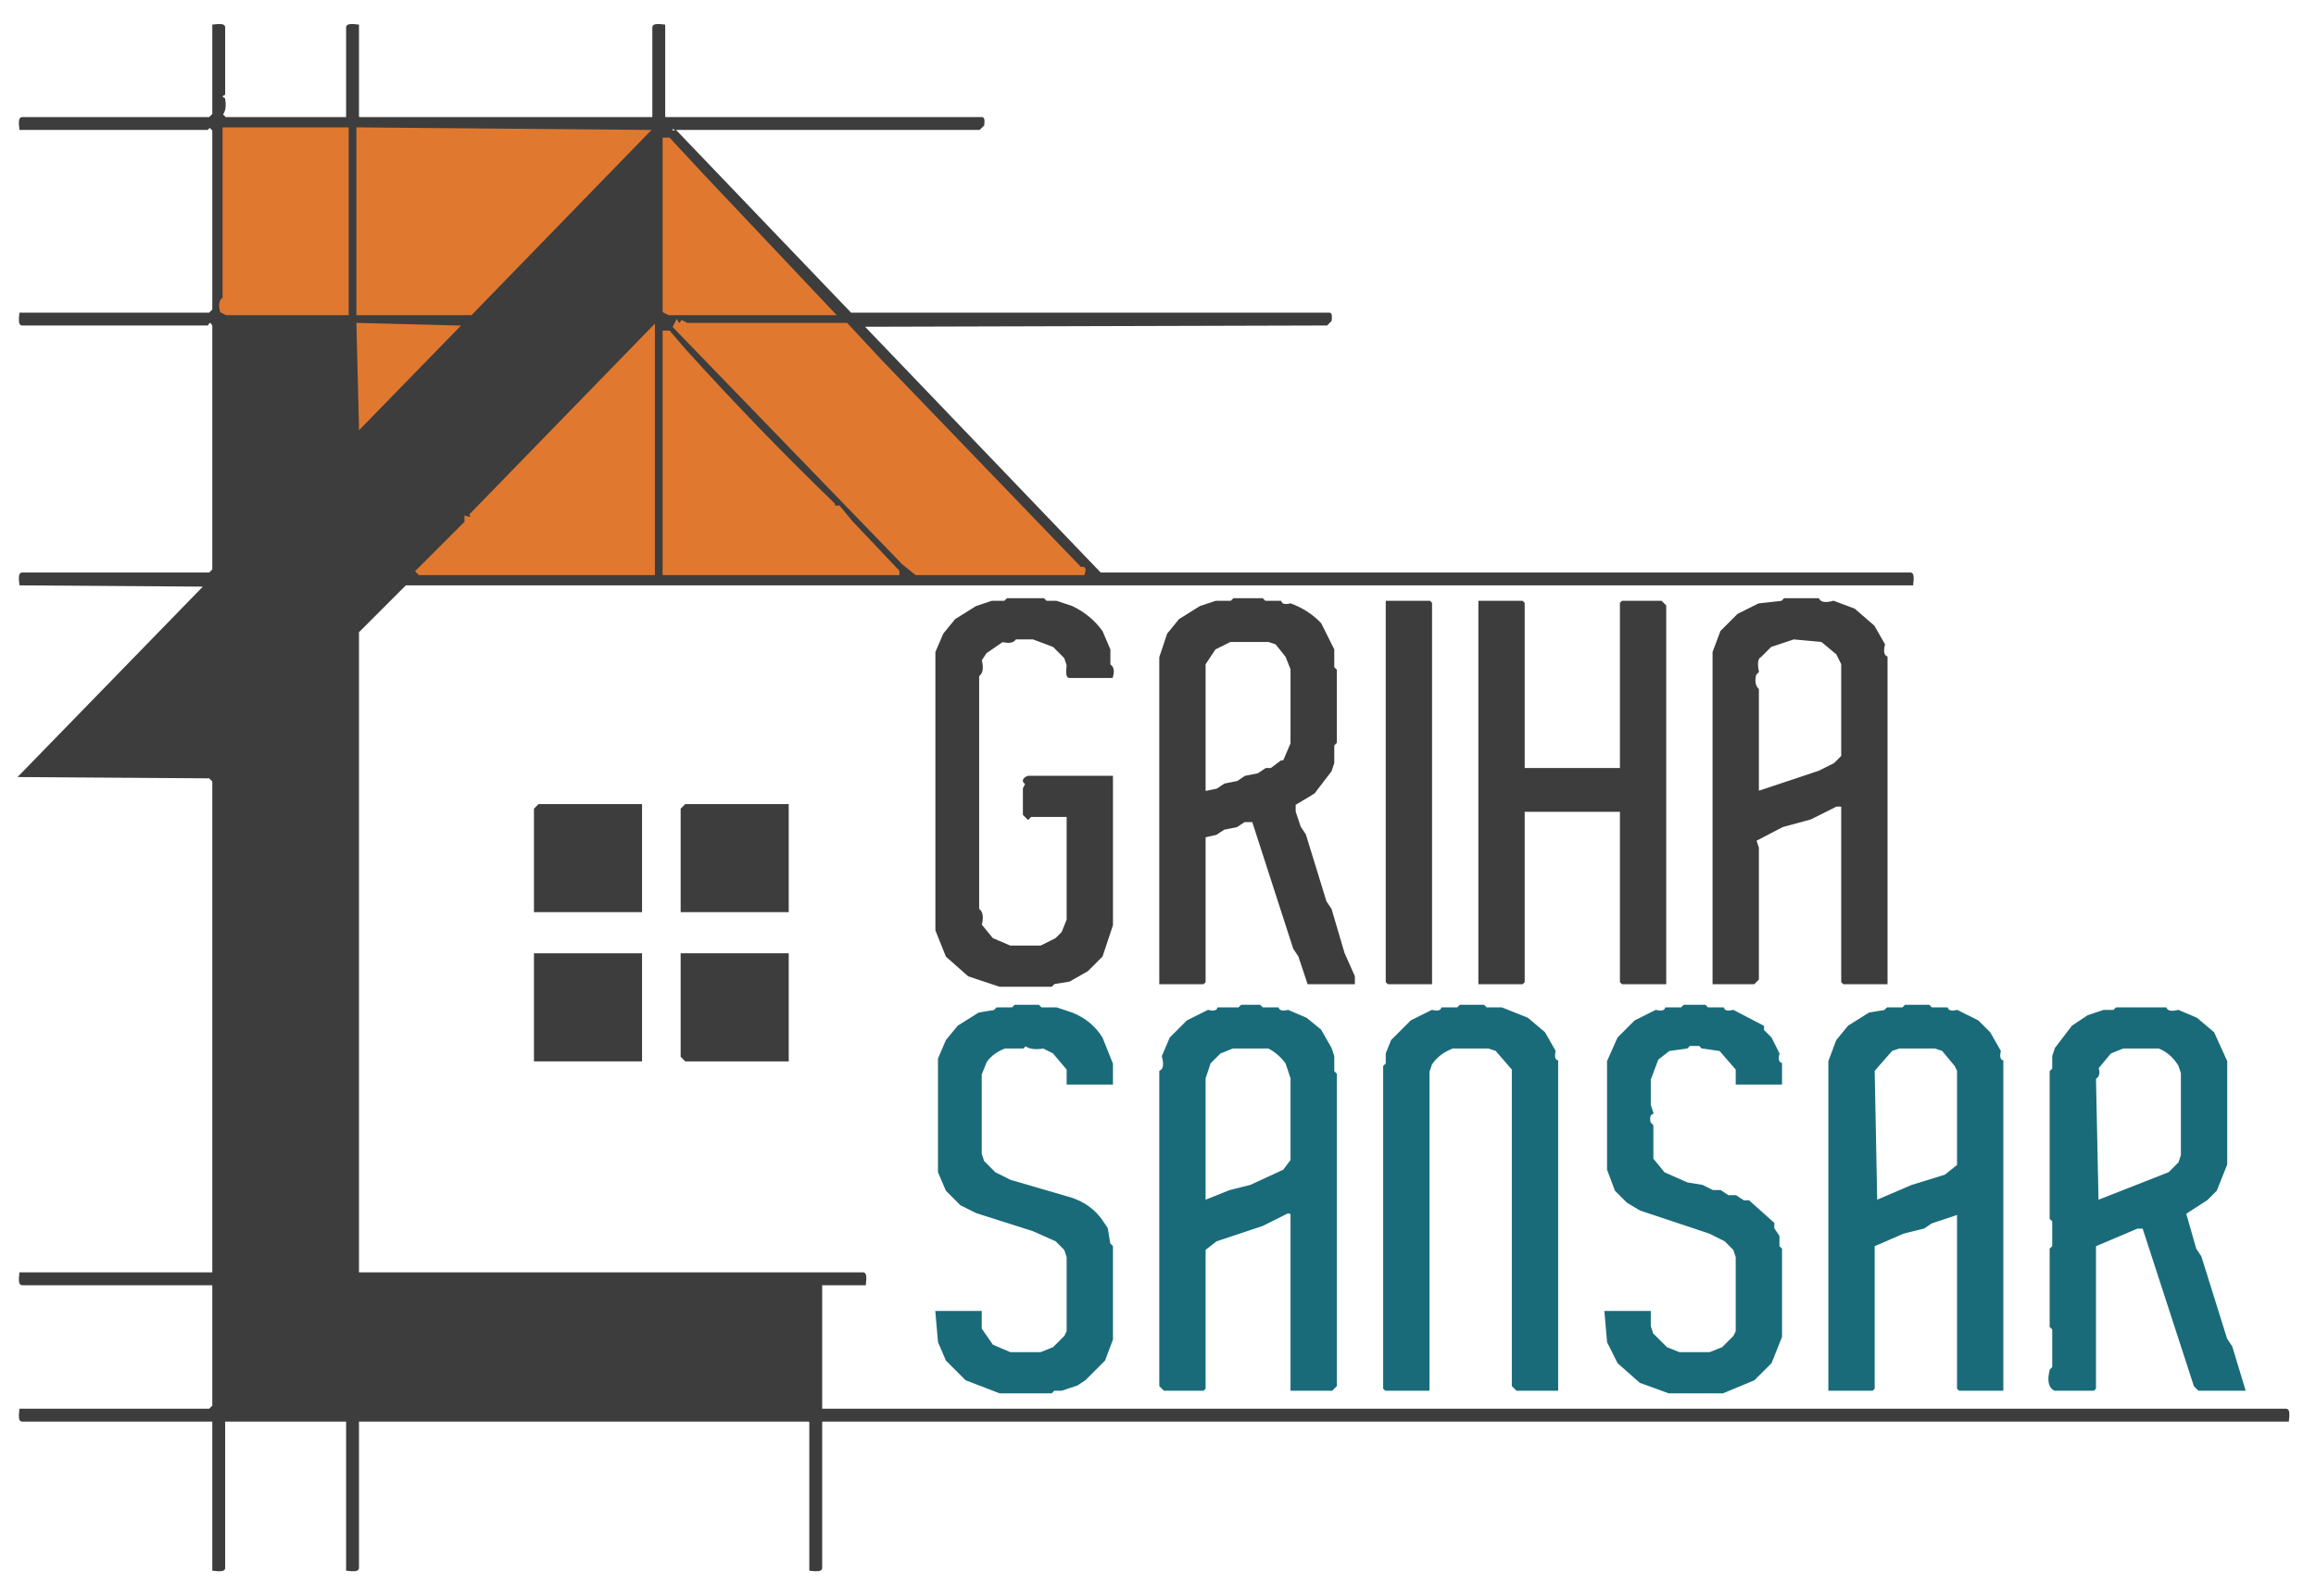
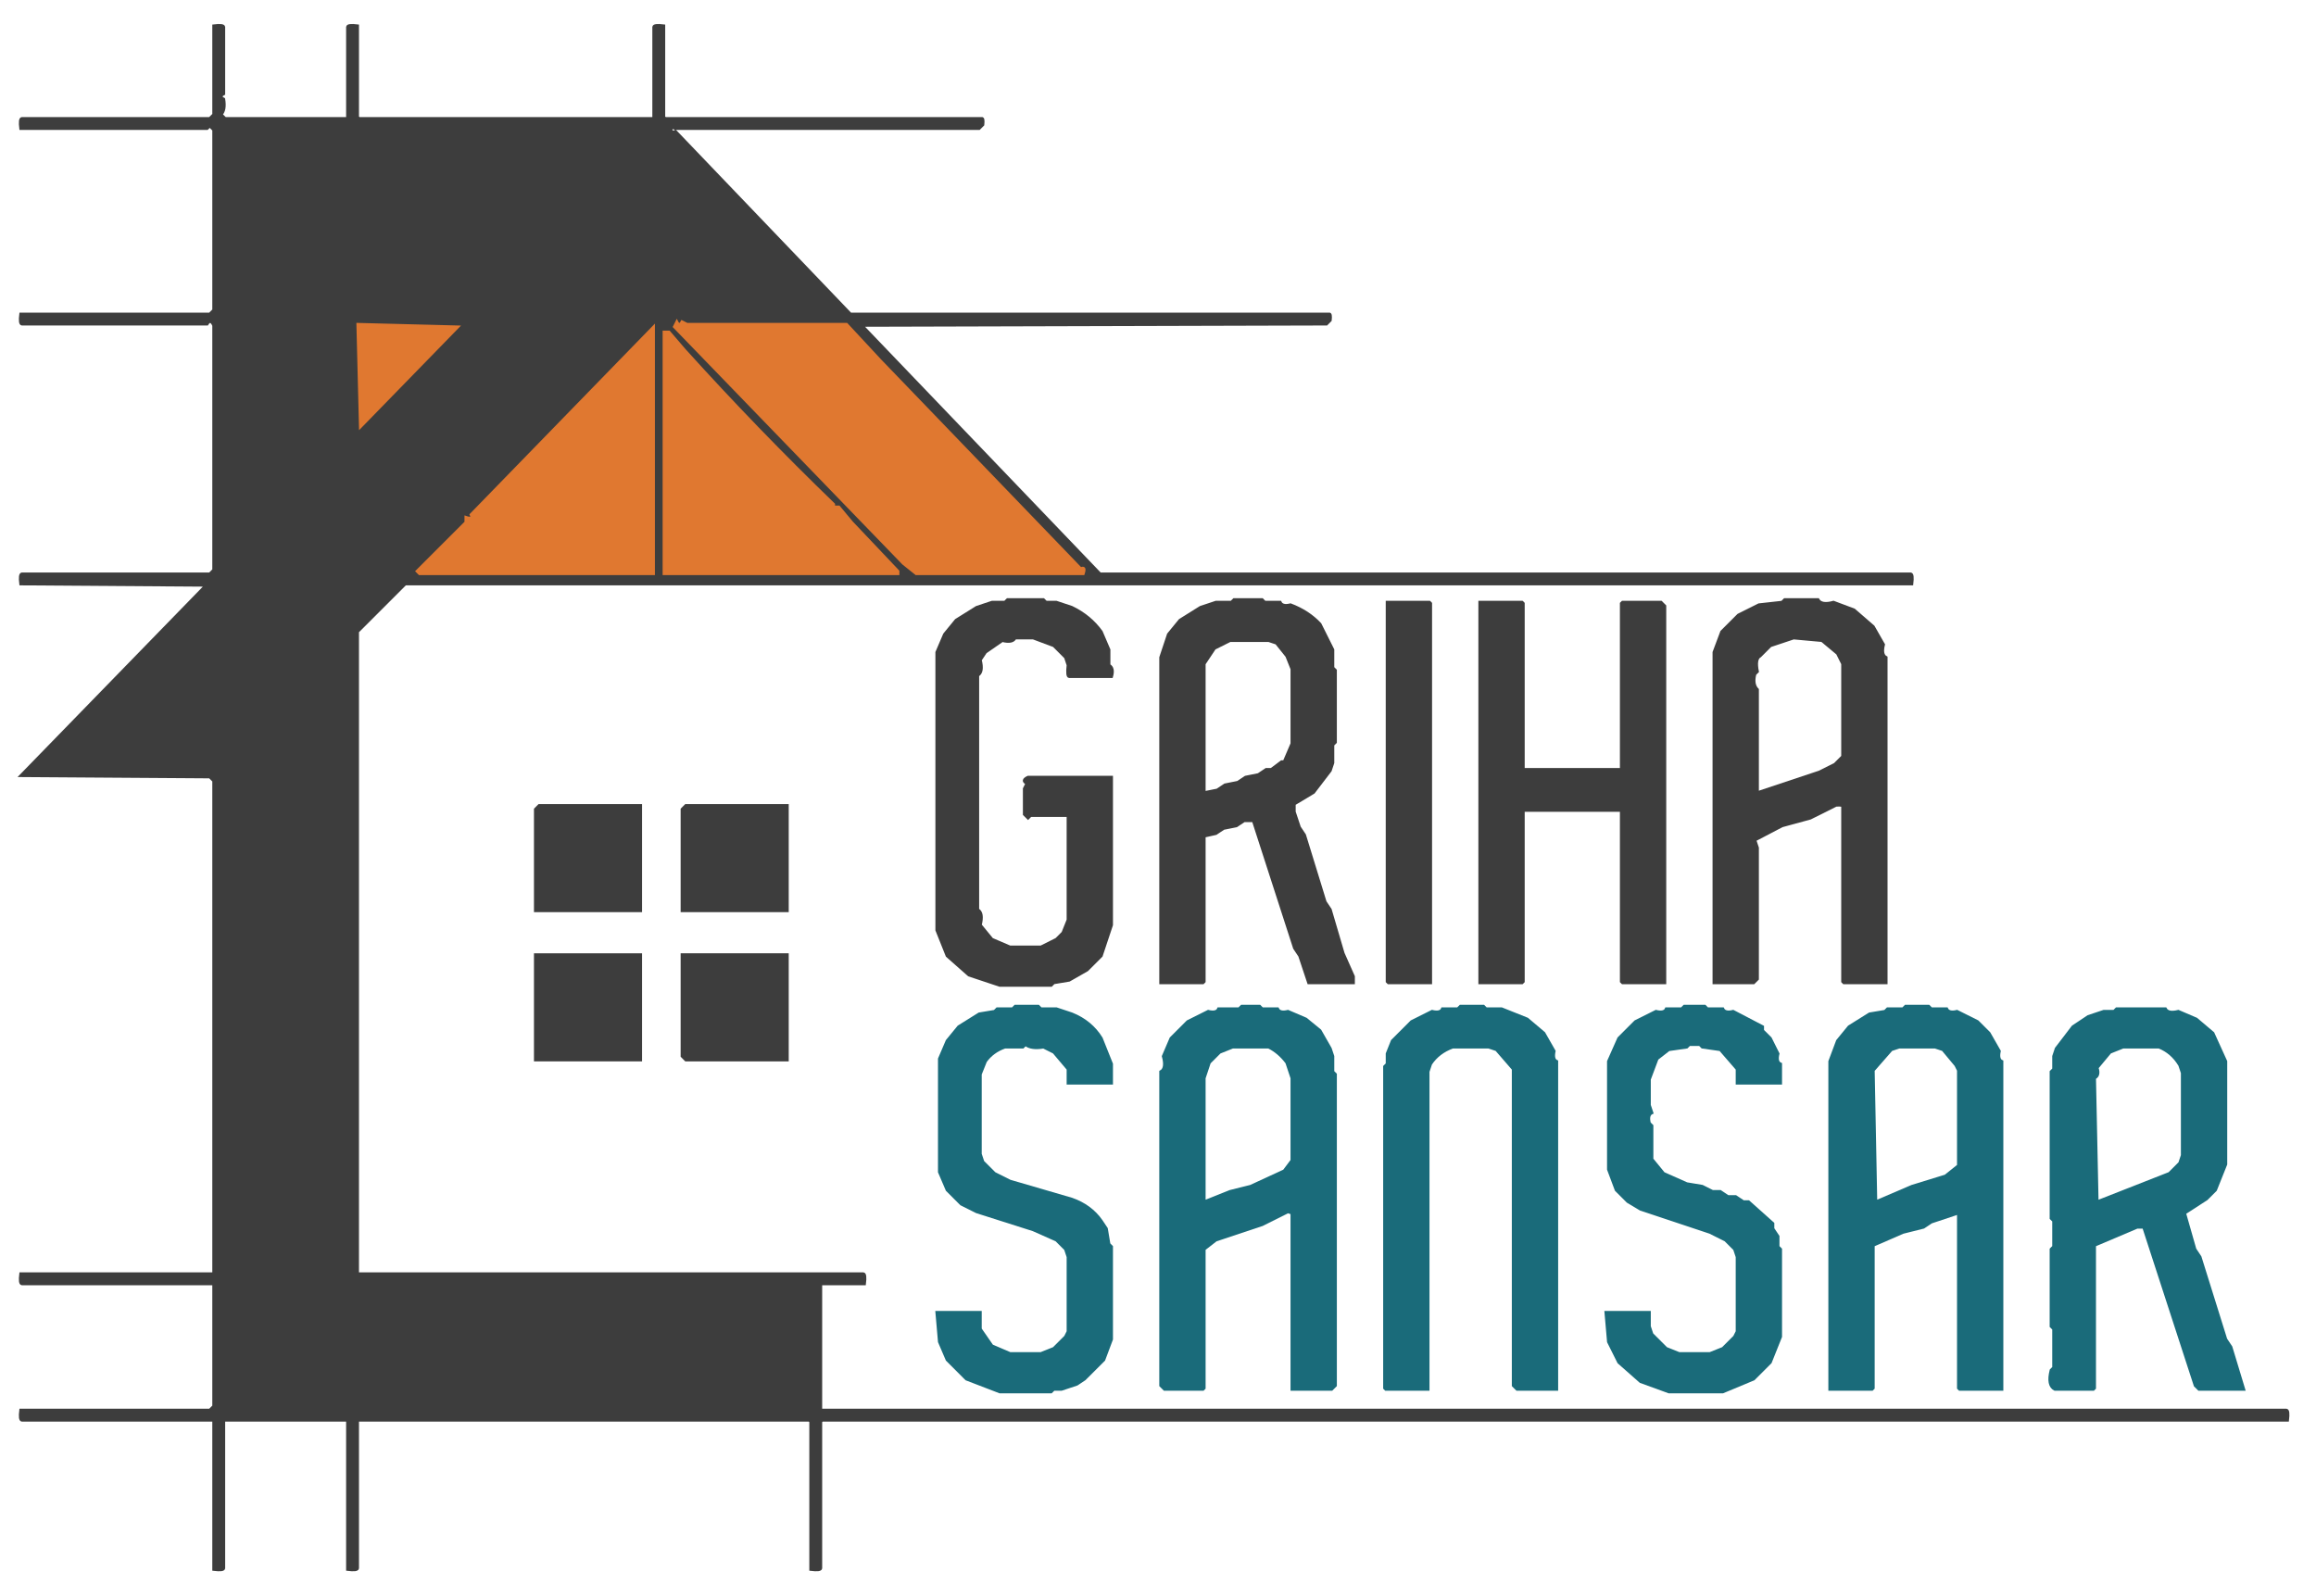
<svg xmlns="http://www.w3.org/2000/svg" viewBox="70 180 900 620" version="1.1" desc="Created with imagetracer.js version 1.2.6">
  <path fill="#3D3D3D" stroke="#3D3D3D" stroke-width="1" opacity="1" d="M 153 190 Q 156.9 189.5 157 190.5 L 157 216.5 Q 155 217.5 157 218.5 Q 157.7 222.7 156 224.5 L 157.5 226 L 205 226 L 205 190.5 Q 205.1 189.5 209 190 L 209 225.5 L 209.5 226 L 324 226 L 324 190.5 Q 324.1 189.5 328 190 L 328 225.5 L 328.5 226 L 451.5 226 Q 452.3 225.8 452 228.5 L 450.5 230 L 332.5 230 L 331 229.5 Q 330.3 231.8 332.5 231 L 400.5 302 L 586.5 302 Q 587.3 301.8 587 304.5 L 585.5 306 L 405 306.5 L 497.5 403 L 812.5 403 Q 813.5 403.1 813 407 L 227.5 407 L 209 425.5 L 209 675 L 405.5 675 Q 406.5 675.1 406 679 L 389 679 L 389 728 L 958.5 728 Q 959.5 728.1 959 732 L 389.5 732 L 389 732.5 L 389 789.5 Q 388.9 790.5 385 790 L 385 732.5 L 384.5 732 L 209 732 L 209 789.5 Q 208.9 790.5 205 790 L 205 732 L 157 732 L 157 789.5 Q 156.9 790.5 153 790 L 153 732 L 78.5 732 Q 77.5 731.9 78 728 L 151.5 728 L 153 726.5 L 153 679 L 78.5 679 Q 77.5 678.9 78 675 L 153 675 L 153 483.5 L 151.5 482 L 78 481.5 L 150 407.5 L 78 407 Q 77.5 403.1 78.5 403 L 151.5 403 L 153 401.5 L 153 306.5 Q 151.8 303.8 150.5 306 L 78.5 306 Q 77.5 305.9 78 302 L 151.5 302 L 153 300.5 L 153 230.5 L 151.5 229 L 150.5 230 L 78 230 Q 77.5 226.1 78.5 226 L 151.5 226 L 153 224.5 L 153 190 Z " />
-   <path fill="#E07830" stroke="#E07830" stroke-width="1" opacity="1" d="M 157 230 L 157 296 Q 155 297 156 301 L 158 302 L 205 302 L 205 230 L 157 230 Z M 209 230 L 209 302 L 253 302 L 322 231 L 209 230 Z M 328 234 L 328 301 L 330 302 L 394 302 L 343 248 L 330 234 L 328 234 Z M 333 305 L 332 307 L 421 399 L 426 403 L 491 403 Q 492 400 490 401 L 412 320 L 399 306 L 337 306 L 335 305 Q 334 307 333 305 Z M 209 306 L 210 346 L 248 307 L 209 306 Z M 324 307 L 253 380 Q 254 382 251 381 L 251 383 L 232 402 L 233 403 L 324 403 L 324 307 Z M 328 309 L 328 403 L 419 403 L 419 402 L 401 383 L 396 377 L 394 377 L 394 376 Q 364 347 336 316 L 330 309 L 328 309 Z " />
+   <path fill="#E07830" stroke="#E07830" stroke-width="1" opacity="1" d="M 333 305 L 332 307 L 421 399 L 426 403 L 491 403 Q 492 400 490 401 L 412 320 L 399 306 L 337 306 L 335 305 Q 334 307 333 305 Z M 209 306 L 210 346 L 248 307 L 209 306 Z M 324 307 L 253 380 Q 254 382 251 381 L 251 383 L 232 402 L 233 403 L 324 403 L 324 307 Z M 328 309 L 328 403 L 419 403 L 419 402 L 401 383 L 396 377 L 394 377 L 394 376 Q 364 347 336 316 L 330 309 L 328 309 Z " />
  <path fill="#3D3D3D" stroke="#3D3D3D" stroke-width="1" opacity="1" d="M 461.5 413 L 475.5 413 L 476.5 414 L 480.5 414 L 486.5 416 Q 493.6 419.4 498 425.5 L 501 432.5 L 501 438.5 Q 503 439.6 502 443 L 485.5 443 Q 484.5 443 485 438.5 L 484 435.5 L 479.5 431 L 471.5 428 L 464.5 428 Q 463.5 430 459.5 429 L 453 433.5 L 451 436.5 Q 452.2 441.2 450 442.5 L 450 533.5 Q 452.2 534.8 451 539.5 L 455.5 545 L 462.5 548 L 474.5 548 L 480.5 545 L 483 542.5 L 485 537.5 L 485 497 L 470.5 497 L 469.5 498 L 468 496.5 L 468 486.5 L 469 484.5 Q 466.7 483.3 469.5 482 L 502 482 L 502 539.5 L 498 551.5 L 492.5 557 L 485.5 561 L 479.5 562 L 478.5 563 L 458.5 563 L 446.5 559 L 438 551.5 L 434 541.5 L 434 433.5 L 437 426.5 L 441.5 421 L 449.5 416 L 455.5 414 L 460.5 414 L 461.5 413 Z " />
  <path fill="#3D3D3D" stroke="#3D3D3D" stroke-width="1" opacity="1" d="M 549.5 413 L 560.5 413 L 561.5 414 L 567.5 414 Q 568.3 415.8 571.5 415 Q 578.4 417.6 583 422.5 L 588 432.5 L 588 439.5 L 589 440.5 L 589 468.5 L 588 469.5 L 588 476.5 L 587 479.5 L 580.5 488 L 573 492.5 L 573 495.5 L 575 501.5 L 577 504.5 L 585 530.5 L 587 533.5 L 592 550.5 L 596 559.5 L 596 562 L 578.5 562 L 578 560.5 L 575 551.5 L 573 548.5 L 557 499 L 553.5 499 L 550.5 501 L 545.5 502 L 542.5 504 L 538 505 L 538 561.5 L 537.5 562 L 521 562 L 521 435.5 L 524 426.5 L 528.5 421 L 536.5 416 L 542.5 414 L 548.5 414 L 549.5 413 Z M 548 429 L 542 432 L 538 438 L 538 488 L 543 487 L 546 485 L 551 484 L 554 482 L 559 481 L 562 479 L 564 479 L 568 476 L 569 476 L 572 469 L 572 440 L 570 435 L 566 430 L 563 429 L 548 429 Z " />
  <path fill="#3D3D3D" stroke="#3D3D3D" stroke-width="1" opacity="1" d="M 763.5 413 L 776.5 413 Q 777.8 415.3 782.5 414 L 790.5 417 L 798 423.5 L 802 430.5 Q 801 434.5 803 435.5 L 803 562 L 786.5 562 L 786 561.5 L 786 493.5 Q 786.3 492.8 783.5 493 L 773.5 498 L 762.5 501 L 752 506.5 L 753 509.5 L 753 560.5 L 751.5 562 L 736 562 L 736 433.5 L 739 425.5 L 745.5 419 L 753.5 415 L 762.5 414 L 763.5 413 Z M 767 428 L 758 431 L 754 435 Q 752 436 753 441 L 752 442 Q 751 446 753 448 L 753 487 L 753 488 L 777 480 L 783 477 L 786 474 L 786 438 L 784 434 L 778 429 L 767 428 Z " />
  <path fill="#3D3D3D" stroke="#3D3D3D" stroke-width="1" opacity="1" d="M 609 414 L 625.5 414 L 626 414.5 L 626 562 L 609.5 562 L 609 561.5 L 609 414 Z " />
  <path fill="#3D3D3D" stroke="#3D3D3D" stroke-width="1" opacity="1" d="M 645 414 L 661.5 414 L 662 414.5 L 662 479 L 700 479 L 700 414.5 L 700.5 414 L 715.5 414 L 717 415.5 L 717 562 L 700.5 562 L 700 561.5 L 700 495 L 662 495 L 662 561.5 L 661.5 562 L 645 562 L 645 414 Z " />
  <path fill="#3D3D3D" stroke="#3D3D3D" stroke-width="1" opacity="1" d="M 279.5 493 L 319 493 L 319 534 L 278 534 L 278 494.5 L 279.5 493 Z " />
  <path fill="#3D3D3D" stroke="#3D3D3D" stroke-width="1" opacity="1" d="M 336.5 493 L 376 493 L 376 534 L 335 534 L 335 494.5 L 336.5 493 Z " />
  <path fill="#3D3D3D" stroke="#3D3D3D" stroke-width="1" opacity="1" d="M 278 551 L 319 551 L 319 592 L 278 592 L 278 551 Z " />
  <path fill="#3D3D3D" stroke="#3D3D3D" stroke-width="1" opacity="1" d="M 335 551 L 376 551 L 376 592 L 336.5 592 L 335 590.5 L 335 551 Z " />
  <path fill="#1A6B7A" stroke="#1A6B7A" stroke-width="1" opacity="1" d="M 464.5 571 L 473.5 571 L 474.5 572 L 480.5 572 L 486.5 574 Q 494 577 498 583.5 L 502 593.5 L 502 601 L 485 601 L 485 595.5 L 479.5 589 L 475.5 587 Q 470.7 587.8 468.5 586 L 467.5 587 L 460.5 587 Q 455.7 588.7 453 592.5 L 451 597.5 L 451 628.5 L 452 631.5 L 456.5 636 L 462.5 639 L 486.5 646 Q 493.9 648.6 498 654.5 L 500 657.5 L 501 663.5 L 502 664.5 L 502 700.5 L 499 708.5 L 491.5 716 L 488.5 718 L 482.5 720 L 479.5 720 L 478.5 721 L 458.5 721 L 445.5 716 L 438 708.5 L 435 701.5 L 434 690 L 451 690 L 451 696.5 L 455.5 703 L 462.5 706 L 474.5 706 L 479.5 704 L 484 699.5 L 485 697.5 L 485 668.5 L 484 665.5 L 480.5 662 L 471.5 658 L 449.5 651 L 443.5 648 L 438 642.5 L 435 635.5 L 435 591.5 L 438 584.5 L 442.5 579 L 450.5 574 L 456.5 573 L 457.5 572 L 463.5 572 L 464.5 571 Z " />
  <path fill="#1A6B7A" stroke="#1A6B7A" stroke-width="1" opacity="1" d="M 552.5 571 L 559.5 571 L 560.5 572 L 566.5 572 Q 567.3 573.8 570.5 573 L 577.5 576 L 583 580.5 L 587 587.5 L 588 590.5 L 588 596.5 L 589 597.5 L 589 718.5 L 587.5 720 L 572 720 L 572 651.5 L 570.5 651 L 560.5 656 L 542.5 662 L 538 665.5 L 538 719.5 L 537.5 720 L 522.5 720 L 521 718.5 L 521 596.5 Q 523.3 595.3 522 590.5 L 525 583.5 L 531.5 577 L 539.5 573 Q 542.8 573.8 543.5 572 L 551.5 572 L 552.5 571 Z M 549 587 L 544 589 L 540 593 L 538 599 L 538 647 L 548 643 L 556 641 L 569 635 L 572 631 L 572 599 L 570 593 Q 567 589 563 587 L 549 587 Z " />
  <path fill="#1A6B7A" stroke="#1A6B7A" stroke-width="1" opacity="1" d="M 637.5 571 L 646.5 571 L 647.5 572 L 653.5 572 L 663.5 576 L 670 581.5 L 674 588.5 Q 673.3 591.8 675 592.5 L 675 720 L 659.5 720 L 658 718.5 L 658 595.5 L 651.5 588 L 648.5 587 L 634.5 587 Q 629 589 626 593.5 L 625 596.5 L 625 720 L 608.5 720 L 608 719.5 L 608 594.5 L 609 593.5 L 609 589.5 L 611 584.5 L 618.5 577 L 626.5 573 Q 629.8 573.8 630.5 572 L 636.5 572 L 637.5 571 Z " />
  <path fill="#1A6B7A" stroke="#1A6B7A" stroke-width="1" opacity="1" d="M 724.5 571 L 732.5 571 L 733.5 572 L 739.5 572 Q 740.3 573.8 743.5 573 L 755 579 L 755 580.5 L 758 583.5 L 761 589.5 Q 760.2 592.8 762 593.5 L 762 601 L 745 601 L 745 595.5 L 738.5 588 L 731.5 587 L 730.5 586 L 726.5 586 L 725.5 587 L 718.5 588 L 714 591.5 L 711 599.5 L 711 609.5 L 712 612.5 Q 710.2 613.3 711 616.5 L 712 617.5 L 712 630.5 L 716.5 636 L 725.5 640 L 731.5 641 L 735.5 643 L 738.5 643 L 741.5 645 L 744.5 645 L 747.5 647 L 749.5 647 L 759 655.5 L 759 657.5 L 761 660.5 L 761 664.5 L 762 665.5 L 762 699.5 L 758 709.5 L 751.5 716 L 739.5 721 L 718.5 721 L 707.5 717 L 699 709.5 L 695 701.5 L 694 690 L 711 690 L 711 695.5 L 712 698.5 L 717.5 704 L 722.5 706 L 734.5 706 L 739.5 704 L 744 699.5 L 745 697.5 L 745 668.5 L 744 665.5 L 740.5 662 L 734.5 659 L 707.5 650 L 702.5 647 L 698 642.5 L 695 634.5 L 695 592.5 L 699 583.5 L 705.5 577 L 713.5 573 Q 716.8 573.8 717.5 572 L 723.5 572 L 724.5 571 Z " />
  <path fill="#1A6B7A" stroke="#1A6B7A" stroke-width="1" opacity="1" d="M 810.5 571 L 819.5 571 L 820.5 572 L 826.5 572 Q 827.3 573.8 830.5 573 L 838.5 577 L 843 581.5 L 847 588.5 Q 846.3 591.8 848 592.5 L 848 720 L 831.5 720 L 831 719.5 L 831 651.5 L 829.5 652 L 820.5 655 L 817.5 657 L 809.5 659 L 798 664 L 798 719.5 L 797.5 720 L 781 720 L 781 592.5 L 784 584.5 L 788.5 579 L 796.5 574 L 802.5 573 L 803.5 572 L 809.5 572 L 810.5 571 Z M 808 587 L 805 588 L 798 596 L 799 647 L 813 641 L 826 637 L 831 633 L 831 596 L 830 594 L 825 588 L 822 587 L 808 587 Z " />
  <path fill="#1A6B7A" stroke="#1A6B7A" stroke-width="1" opacity="1" d="M 892.5 572 L 911.5 572 Q 912.5 574 916.5 573 L 923.5 576 L 930 581.5 L 935 592.5 L 935 632.5 L 931 642.5 L 927.5 646 L 919 651.5 L 923 665.5 L 925 668.5 L 935 700.5 L 937 703.5 L 942 720 L 924.5 720 L 923 718.5 L 903 657 L 900.5 657 L 884 664 L 884 719.5 L 883.5 720 L 868.5 720 Q 865.5 718.5 867 712.5 L 868 711.5 L 868 696.5 L 867 695.5 L 867 665.5 L 868 664.5 L 868 654.5 L 867 653.5 L 867 596.5 L 868 595.5 L 868 590.5 L 869 587.5 L 875.5 579 L 881.5 575 L 887.5 573 L 891.5 573 L 892.5 572 Z M 895 587 L 890 589 L 885 595 Q 886 598 884 599 L 885 647 L 913 636 L 917 632 L 918 629 L 918 597 L 917 594 Q 914 589 909 587 L 895 587 Z " />
</svg>
